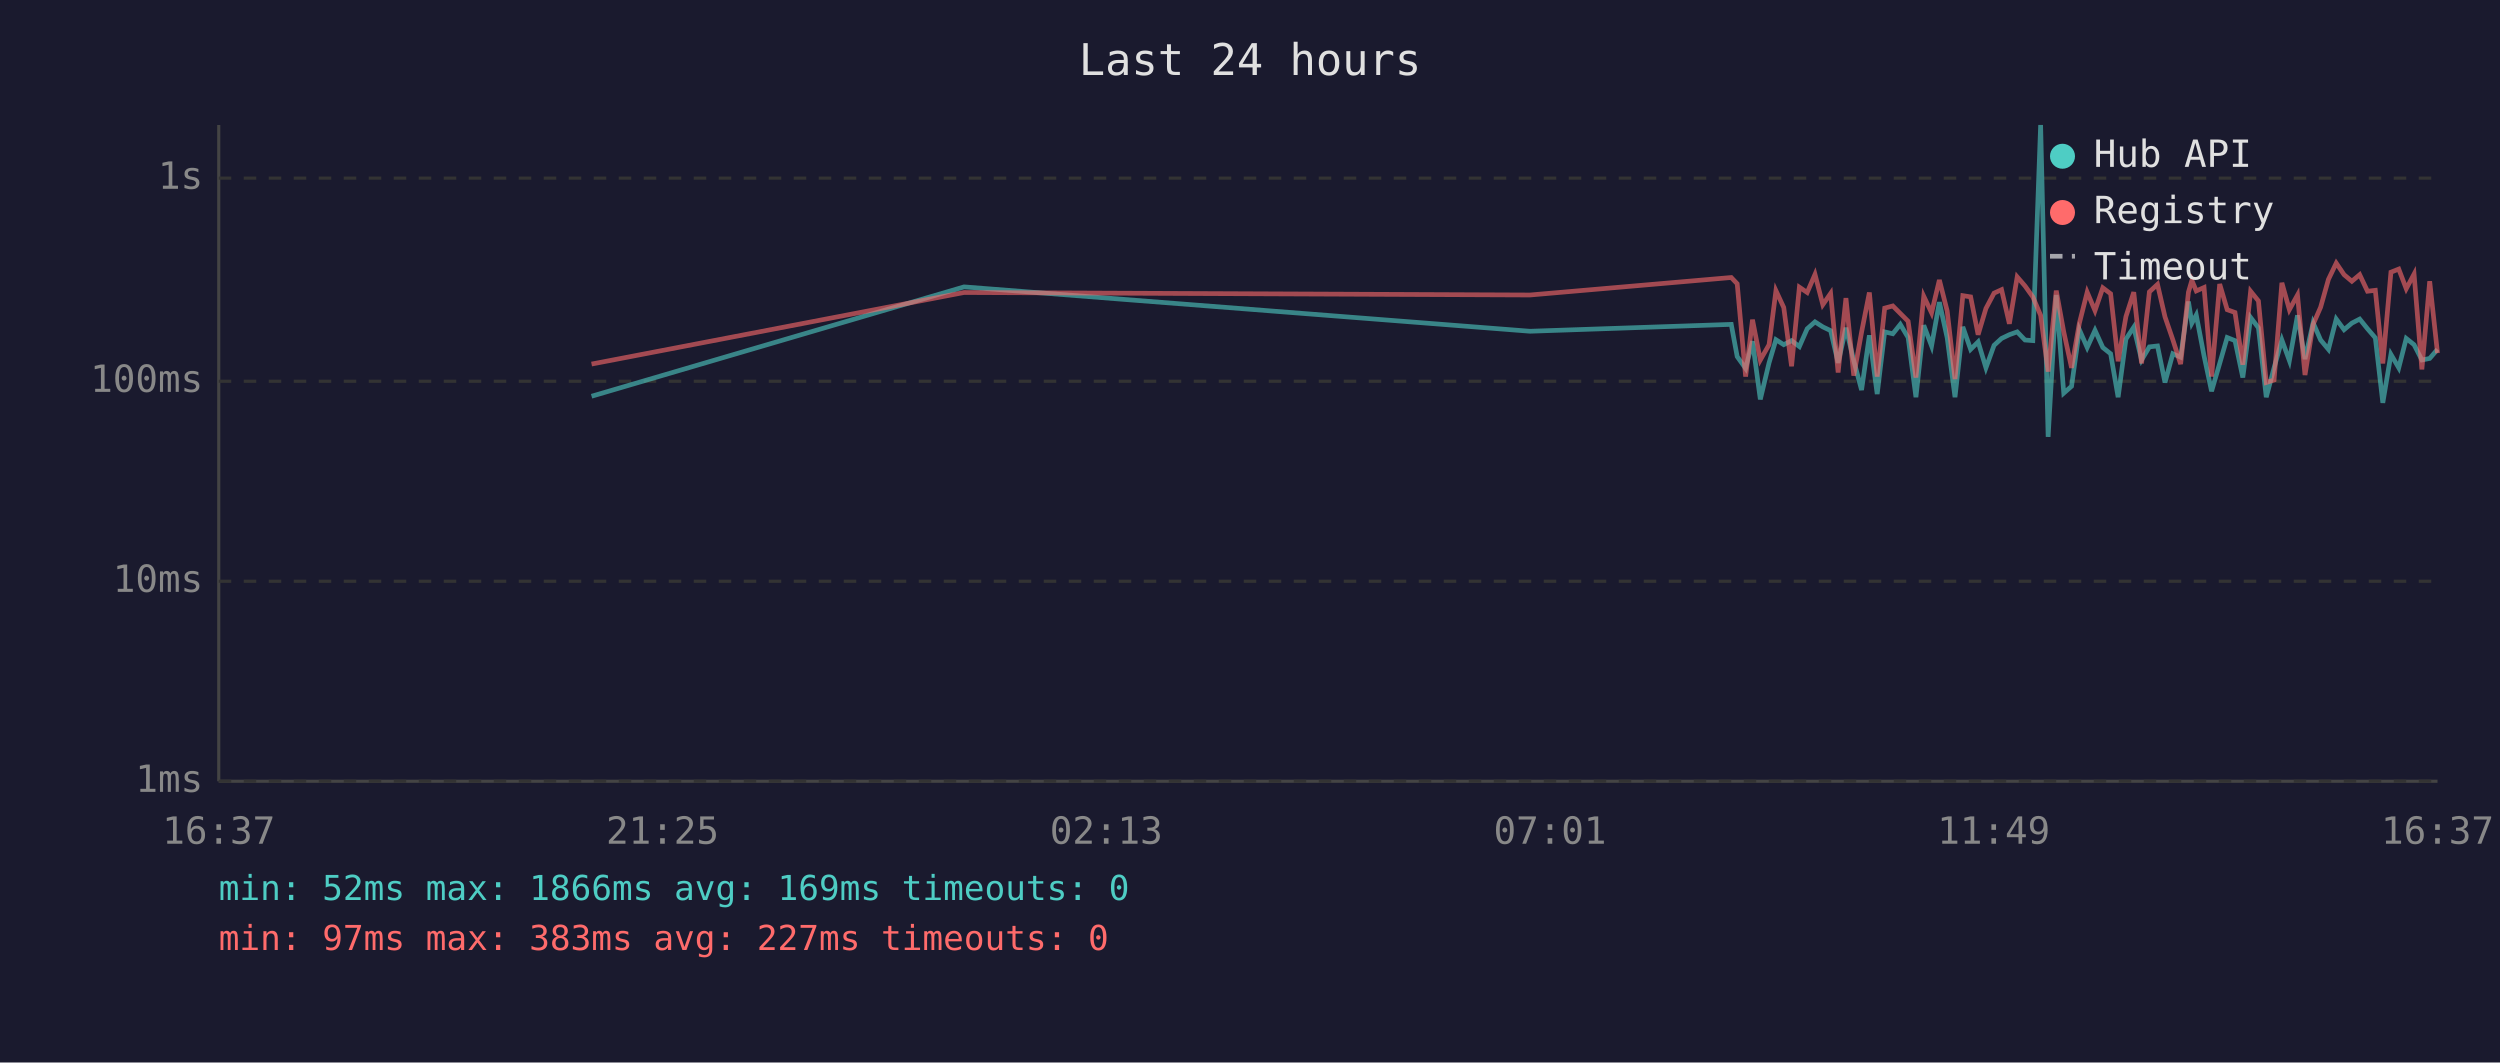
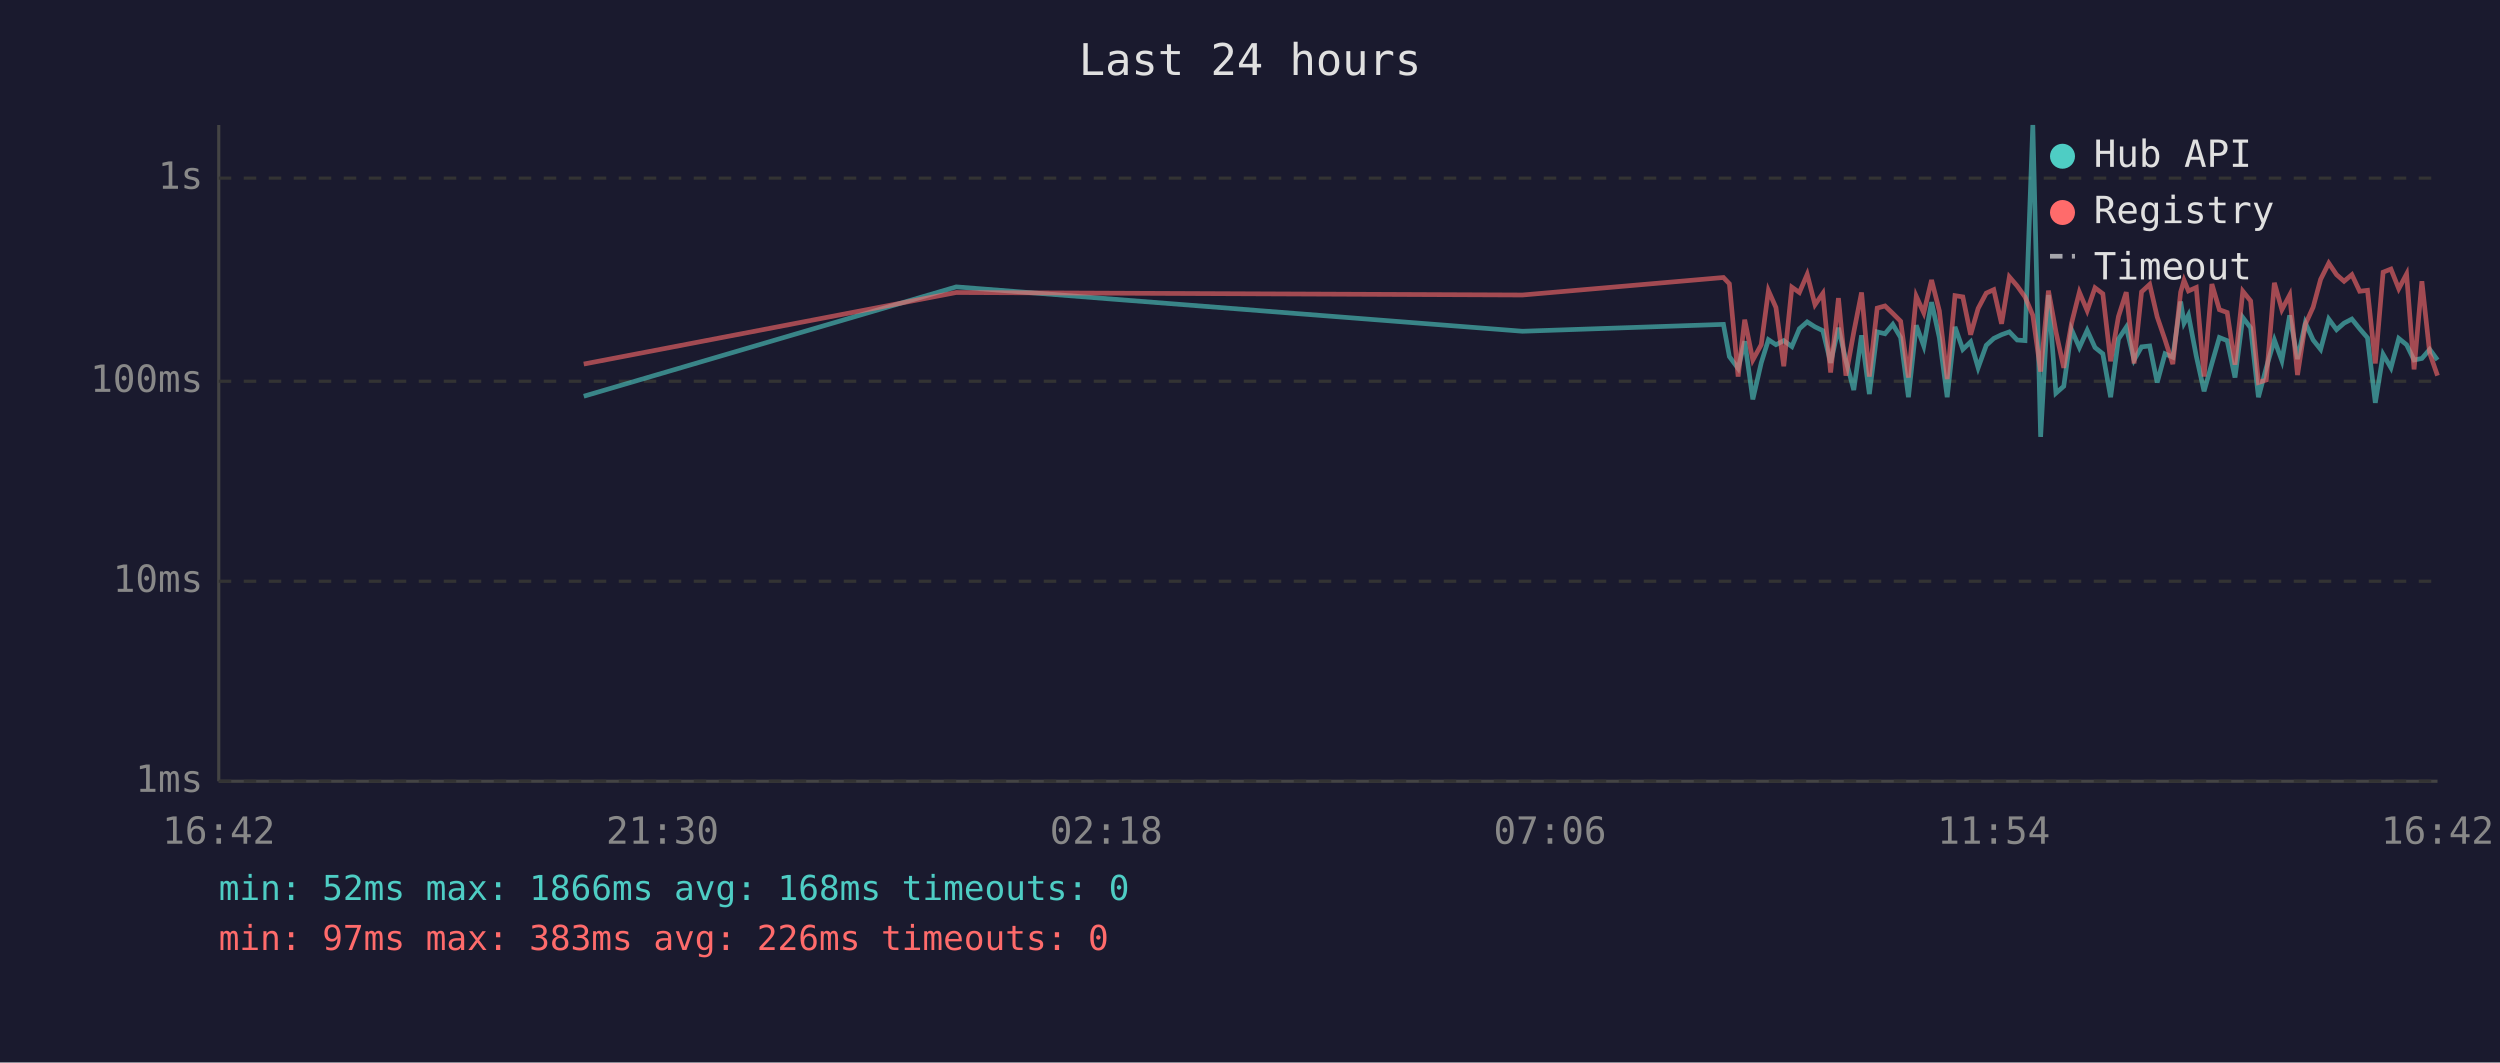
<svg xmlns="http://www.w3.org/2000/svg" viewBox="0 0 800 340" font-family="monospace" font-size="12">
  <rect width="800" height="340" fill="#1a1a2e" />
  <text x="400" y="24" fill="#e0e0e0" font-size="14" text-anchor="middle">Last 24 hours</text>
  <line x1="70" y1="40" x2="70" y2="250" stroke="#444" stroke-width="1" />
  <line x1="70" y1="250" x2="780" y2="250" stroke="#444" stroke-width="1" />
  <line x1="70" y1="250" x2="780" y2="250" stroke="#333" stroke-width="1" stroke-dasharray="4" />
  <text x="65" y="250" fill="#888" text-anchor="end" dominant-baseline="middle">1ms</text>
  <line x1="70" y1="186" x2="780" y2="186" stroke="#333" stroke-width="1" stroke-dasharray="4" />
  <text x="65" y="186" fill="#888" text-anchor="end" dominant-baseline="middle">10ms</text>
  <line x1="70" y1="122" x2="780" y2="122" stroke="#333" stroke-width="1" stroke-dasharray="4" />
  <text x="65" y="122" fill="#888" text-anchor="end" dominant-baseline="middle">100ms</text>
  <line x1="70" y1="57" x2="780" y2="57" stroke="#333" stroke-width="1" stroke-dasharray="4" />
  <text x="65" y="57" fill="#888" text-anchor="end" dominant-baseline="middle">1s</text>
-   <text x="70" y="270" fill="#888" text-anchor="middle">16:37</text>
-   <text x="212" y="270" fill="#888" text-anchor="middle">21:25</text>
-   <text x="354" y="270" fill="#888" text-anchor="middle">02:13</text>
-   <text x="496" y="270" fill="#888" text-anchor="middle">07:01</text>
-   <text x="638" y="270" fill="#888" text-anchor="middle">11:49</text>
-   <text x="780" y="270" fill="#888" text-anchor="middle">16:37</text>
-   <polyline points="189.3,126.8 308.5,91.8 489.6,106.0 554.0,103.8 555.9,114.1 558.6,117.9 560.8,109.2 563.3,127.8 566.1,116.1 568.3,108.7 570.8,110.3 573.3,109.0 575.8,110.9 578.3,105.2 580.8,103.0 583.3,104.6 585.8,105.8 588.2,116.1 590.7,104.9 593.2,115.4 595.7,124.8 598.2,107.3 600.7,126.1 603.1,106.2 605.7,106.8 608.1,103.8 610.6,108.0 613.1,127.1 615.6,104.1 618.1,110.7 620.6,96.7 623.1,108.1 625.6,127.1 628.1,104.6 630.6,111.8 633.0,109.4 635.5,117.7 638.1,110.5 640.5,108.3 643.0,107.1 645.5,106.2 648.0,108.8 650.5,109.0 653.0,40.0 655.4,139.8 658.0,94.4 660.4,125.8 662.9,123.6 665.4,105.5 667.9,111.2 670.4,105.7 672.9,111.2 675.4,113.2 677.8,127.1 680.3,108.5 682.8,104.7 685.3,115.2 687.8,111.0 690.4,110.7 692.8,122.4 695.3,113.2 697.8,114.3 700.3,96.5 701.4,103.4 702.8,100.8 705.3,113.9 707.7,125.2 710.3,116.3 712.7,108.0 715.2,109.0 717.7,120.8 720.2,101.6 722.7,104.9 725.2,127.1 727.7,117.7 730.2,108.8 732.6,115.4 735.2,100.9 737.6,114.9 740.2,103.3 742.6,108.8 745.1,111.8 747.6,102.1 750.1,105.5 752.6,103.4 755.1,102.1 757.6,105.2 760.1,108.1 762.5,128.9 765.1,113.4 767.6,117.7 770.0,108.3 772.5,110.3 775.0,115.2 777.5,114.7 780.0,111.8" fill="none" stroke="#4ecdc4" stroke-width="1.5" opacity="0.6" />
-   <polyline points="189.3,116.5 308.5,93.6 489.6,94.4 554.0,88.8 555.9,90.8 558.6,120.5 560.8,102.3 563.3,115.2 566.1,110.3 568.3,93.0 570.8,98.4 573.3,117.2 575.8,91.9 578.3,93.6 580.8,87.8 583.3,97.5 585.8,93.9 588.2,119.2 590.7,95.4 593.2,120.2 595.7,106.3 598.2,93.6 600.7,120.5 603.1,98.6 605.7,97.9 608.1,100.3 610.6,102.8 613.1,120.8 615.6,94.8 618.1,100.1 620.6,89.6 623.1,99.5 625.6,121.3 628.1,94.6 630.6,95.0 633.0,107.1 635.5,98.7 638.1,93.8 640.5,92.7 643.0,103.6 645.5,88.6 648.0,91.5 650.5,95.0 653.0,100.9 655.4,118.9 658.0,93.0 660.4,106.2 662.9,117.7 665.4,103.4 667.9,93.5 670.4,99.4 672.9,92.1 675.4,94.0 677.8,115.6 680.3,101.3 682.8,93.5 685.3,116.3 687.8,93.4 690.4,91.0 692.8,101.4 695.3,108.7 697.8,116.5 700.3,93.5 701.4,89.7 702.8,93.1 705.3,92.0 707.7,120.5 710.3,90.9 712.7,99.1 715.2,100.0 717.7,116.7 720.2,93.2 722.7,96.3 725.2,122.4 727.7,121.6 730.2,90.5 732.6,99.1 735.2,94.4 737.6,120.0 740.2,103.8 742.6,98.3 745.1,89.4 747.6,84.2 750.1,87.9 752.6,90.0 755.1,87.9 757.6,93.2 760.1,92.9 762.5,116.3 765.1,87.1 767.6,86.1 770.0,92.4 772.5,87.7 775.0,118.2 777.5,90.0 780.0,113.0" fill="none" stroke="#ff6b6b" stroke-width="1.5" opacity="0.6" />
+   <text x="70" y="270" fill="#888" text-anchor="middle">16:42</text>
+   <text x="212" y="270" fill="#888" text-anchor="middle">21:30</text>
+   <text x="354" y="270" fill="#888" text-anchor="middle">02:18</text>
+   <text x="496" y="270" fill="#888" text-anchor="middle">07:06</text>
+   <text x="638" y="270" fill="#888" text-anchor="middle">11:54</text>
+   <text x="780" y="270" fill="#888" text-anchor="middle">16:42</text>
+   <polyline points="186.8,126.8 306.0,91.8 487.2,106.0 551.5,103.8 553.4,114.1 556.2,117.9 558.3,109.2 560.9,127.8 563.6,116.1 565.9,108.7 568.3,110.3 570.8,109.0 573.4,110.9 575.8,105.2 578.3,103.0 580.8,104.6 583.3,105.8 585.8,116.1 588.3,104.9 590.7,115.4 593.2,124.8 595.7,107.3 598.2,126.1 600.7,106.2 603.2,106.8 605.7,103.8 608.2,108.0 610.7,127.1 613.2,104.1 615.6,110.7 618.1,96.7 620.6,108.1 623.1,127.1 625.6,104.6 628.1,111.8 630.6,109.4 633.0,117.7 635.6,110.5 638.0,108.3 640.5,107.1 643.0,106.2 645.5,108.8 648.0,109.0 650.5,40.0 653.0,139.8 655.5,94.4 657.9,125.8 660.4,123.6 662.9,105.5 665.4,111.2 667.9,105.7 670.4,111.2 672.9,113.2 675.4,127.1 677.9,108.5 680.4,104.7 682.9,115.2 685.3,111.0 687.9,110.7 690.3,122.4 692.8,113.2 695.3,114.3 697.8,96.5 698.9,103.4 700.3,100.8 702.8,113.9 705.3,125.2 707.8,116.3 710.2,108.0 712.7,109.0 715.2,120.8 717.7,101.6 720.2,104.9 722.7,127.1 725.2,117.7 727.8,108.8 730.2,115.4 732.7,100.9 735.2,114.9 737.7,103.3 740.2,108.8 742.6,111.8 745.2,102.1 747.7,105.5 750.1,103.4 752.6,102.1 755.1,105.2 757.6,108.1 760.1,128.9 762.6,113.4 765.1,117.7 767.6,108.3 770.1,110.3 772.5,115.2 775.0,114.7 777.5,111.8 780.0,115.2" fill="none" stroke="#4ecdc4" stroke-width="1.5" opacity="0.6" />
+   <polyline points="186.8,116.5 306.0,93.6 487.2,94.4 551.5,88.8 553.4,90.8 556.2,120.5 558.3,102.3 560.9,115.2 563.6,110.3 565.9,93.0 568.3,98.4 570.8,117.2 573.4,91.9 575.8,93.6 578.3,87.8 580.8,97.5 583.3,93.9 585.8,119.2 588.3,95.4 590.7,120.2 593.2,106.3 595.7,93.6 598.2,120.5 600.7,98.6 603.2,97.9 605.7,100.3 608.2,102.8 610.7,120.8 613.2,94.8 615.6,100.1 618.1,89.6 620.6,99.5 623.1,121.3 625.6,94.6 628.1,95.0 630.6,107.1 633.0,98.7 635.6,93.8 638.0,92.7 640.5,103.6 643.0,88.6 645.5,91.5 648.0,95.0 650.5,100.9 653.0,118.9 655.5,93.0 657.9,106.2 660.4,117.7 662.9,103.4 665.4,93.5 667.9,99.4 670.4,92.1 672.9,94.0 675.4,115.6 677.9,101.3 680.4,93.5 682.9,116.3 685.3,93.4 687.9,91.0 690.3,101.4 692.8,108.7 695.3,116.5 697.8,93.5 698.9,89.7 700.3,93.1 702.8,92.0 705.3,120.5 707.8,90.9 710.2,99.1 712.7,100.0 715.2,116.7 717.7,93.2 720.2,96.3 722.7,122.4 725.2,121.6 727.8,90.5 730.2,99.1 732.7,94.4 735.2,120.0 737.7,103.8 740.2,98.3 742.6,89.4 745.2,84.2 747.7,87.9 750.1,90.0 752.6,87.9 755.1,93.2 757.6,92.9 760.1,116.3 762.6,87.1 765.1,86.1 767.6,92.4 770.1,87.7 772.5,118.2 775.0,90.0 777.5,113.0 780.0,120.2" fill="none" stroke="#ff6b6b" stroke-width="1.5" opacity="0.6" />
  <circle cx="660" cy="50" r="4" fill="#4ecdc4" />
  <text x="670" y="50" fill="#e0e0e0" dominant-baseline="middle">Hub API</text>
  <circle cx="660" cy="68" r="4" fill="#ff6b6b" />
  <text x="670" y="68" fill="#e0e0e0" dominant-baseline="middle">Registry</text>
  <line x1="656" y1="82" x2="664" y2="82" stroke="#e0e0e0" stroke-width="1.5" stroke-dasharray="4,3" opacity="0.7" />
  <text x="670" y="86" fill="#e0e0e0" dominant-baseline="middle">Timeout</text>
-   <text x="70" y="288" fill="#4ecdc4" font-size="11">min: 52ms  max: 1866ms  avg: 169ms  timeouts: 0</text>
-   <text x="70" y="304" fill="#ff6b6b" font-size="11">min: 97ms  max: 383ms  avg: 227ms  timeouts: 0</text>
+   <text x="70" y="288" fill="#4ecdc4" font-size="11">min: 52ms  max: 1866ms  avg: 168ms  timeouts: 0</text>
+   <text x="70" y="304" fill="#ff6b6b" font-size="11">min: 97ms  max: 383ms  avg: 226ms  timeouts: 0</text>
</svg>
